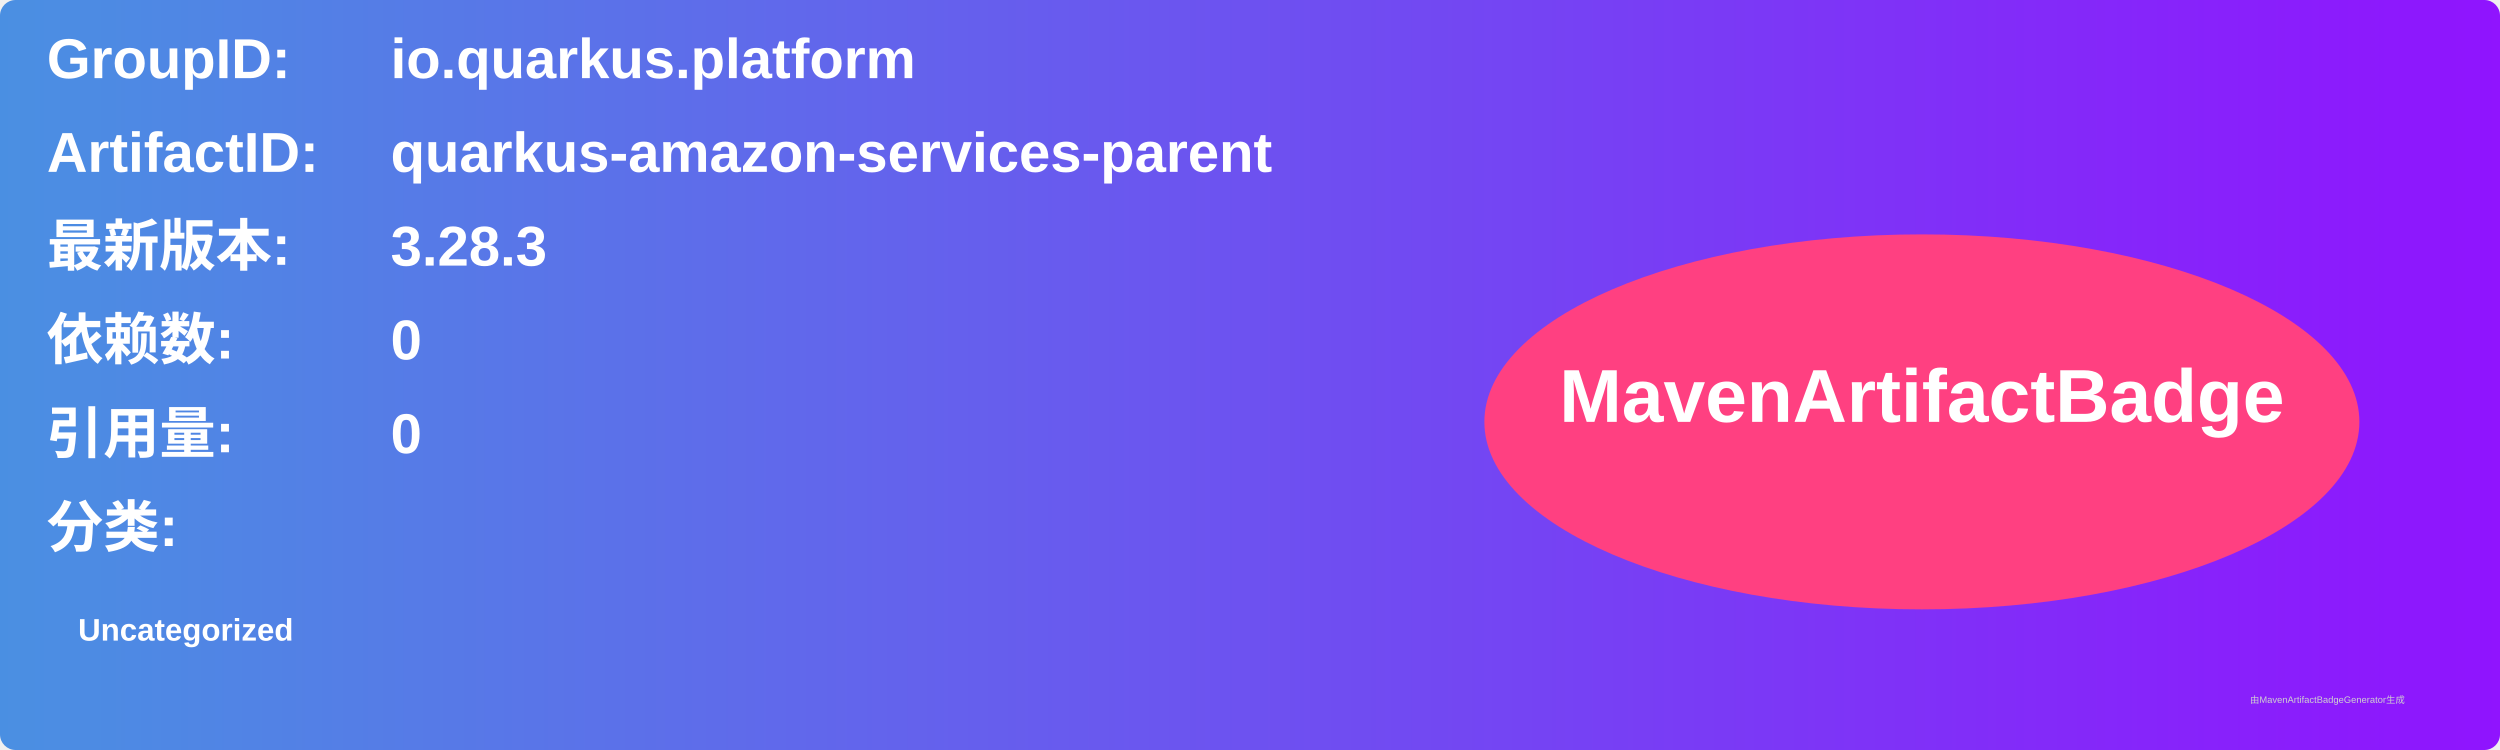
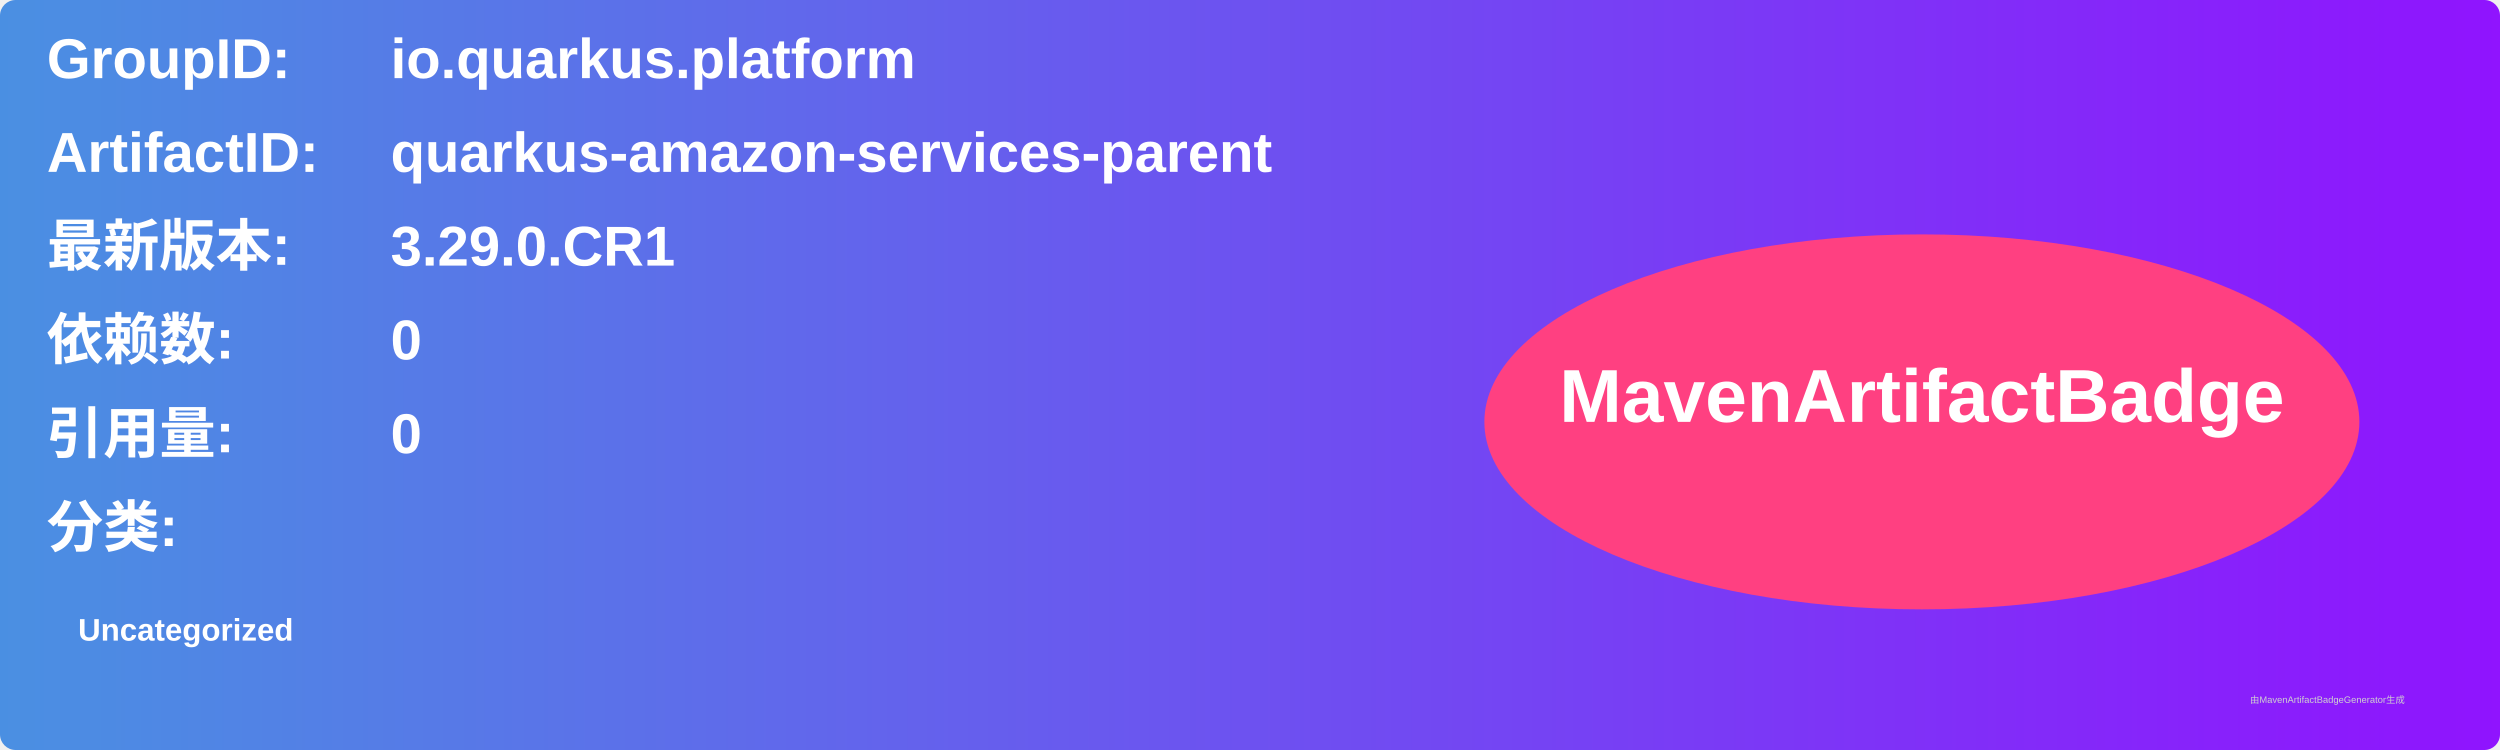
<svg xmlns="http://www.w3.org/2000/svg" width="800" height="240" viewBox="0 0 800 240">
  <linearGradient id="grad" x1="0%" y1="0%" x2="100%" y2="0%">
    <stop offset="0%" stop-color="#4a90e2" />
    <stop offset="100%" stop-color="#9013fe" />
  </linearGradient>
  <rect width="100%" height="100%" rx="5" ry="5" fill="url(#grad)" />
  <g transform="translate(15, 15)">
    <text x="0" y="10" font-family="Arial" font-size="18" fill="white" font-weight="bold" width="260">GroupID:</text>
    <text x="110" y="10" font-family="Arial" font-size="18" fill="white" font-weight="bold" width="460">io.quarkus.platform</text>
    <text x="0" y="40" font-family="Arial" font-size="18" fill="white" font-weight="bold" width="260">ArtifactID:</text>
    <text x="110" y="40" font-family="Arial" font-size="18" fill="white" font-weight="bold" width="460">quarkus-amazon-services-parent</text>
    <text x="0" y="70" font-family="Arial" font-size="18" fill="white" font-weight="bold">最新版本:</text>
    <text x="110" y="70" font-family="Arial" font-size="18" fill="white" font-weight="bold">
-       <tspan font-weight="bold">3.28.3</tspan>
+       <tspan font-weight="bold">3.29.0.CR1</tspan>
    </text>
    <text x="0" y="100" font-family="Arial" font-size="18" fill="white" font-weight="bold">依赖数: </text>
    <text x="110" y="100" font-family="Arial" font-size="18" fill="white">
      <tspan font-weight="bold">0</tspan>
    </text>
    <text x="0" y="130" font-family="Arial" font-size="18" fill="white" font-weight="bold">引用量: </text>
    <text x="110" y="130" font-family="Arial" font-size="18" fill="white">
      <tspan font-weight="bold">0</tspan>
    </text>
    <text x="0" y="160" font-family="Arial" font-size="18" fill="white" font-weight="bold">分类:</text>
    <text x="10" y="190" font-family="Arial" font-size="10" fill="white">
      <tspan font-weight="bold">Uncategorized</tspan>
    </text>
    <ellipse cx="600" cy="120" rx="140" ry="60" fill="#ff4081" />
    <text x="600" y="120" text-anchor="middle" font-family="Arial" font-size="24" fill="white" font-weight="bold">MavenArtifactBadge</text>
  </g>
  <text x="720" y="225" font-family="Arial" font-size="3" fill="#d0d0d0">由MavenArtifactBadgeGenerator生成</text>
</svg>
